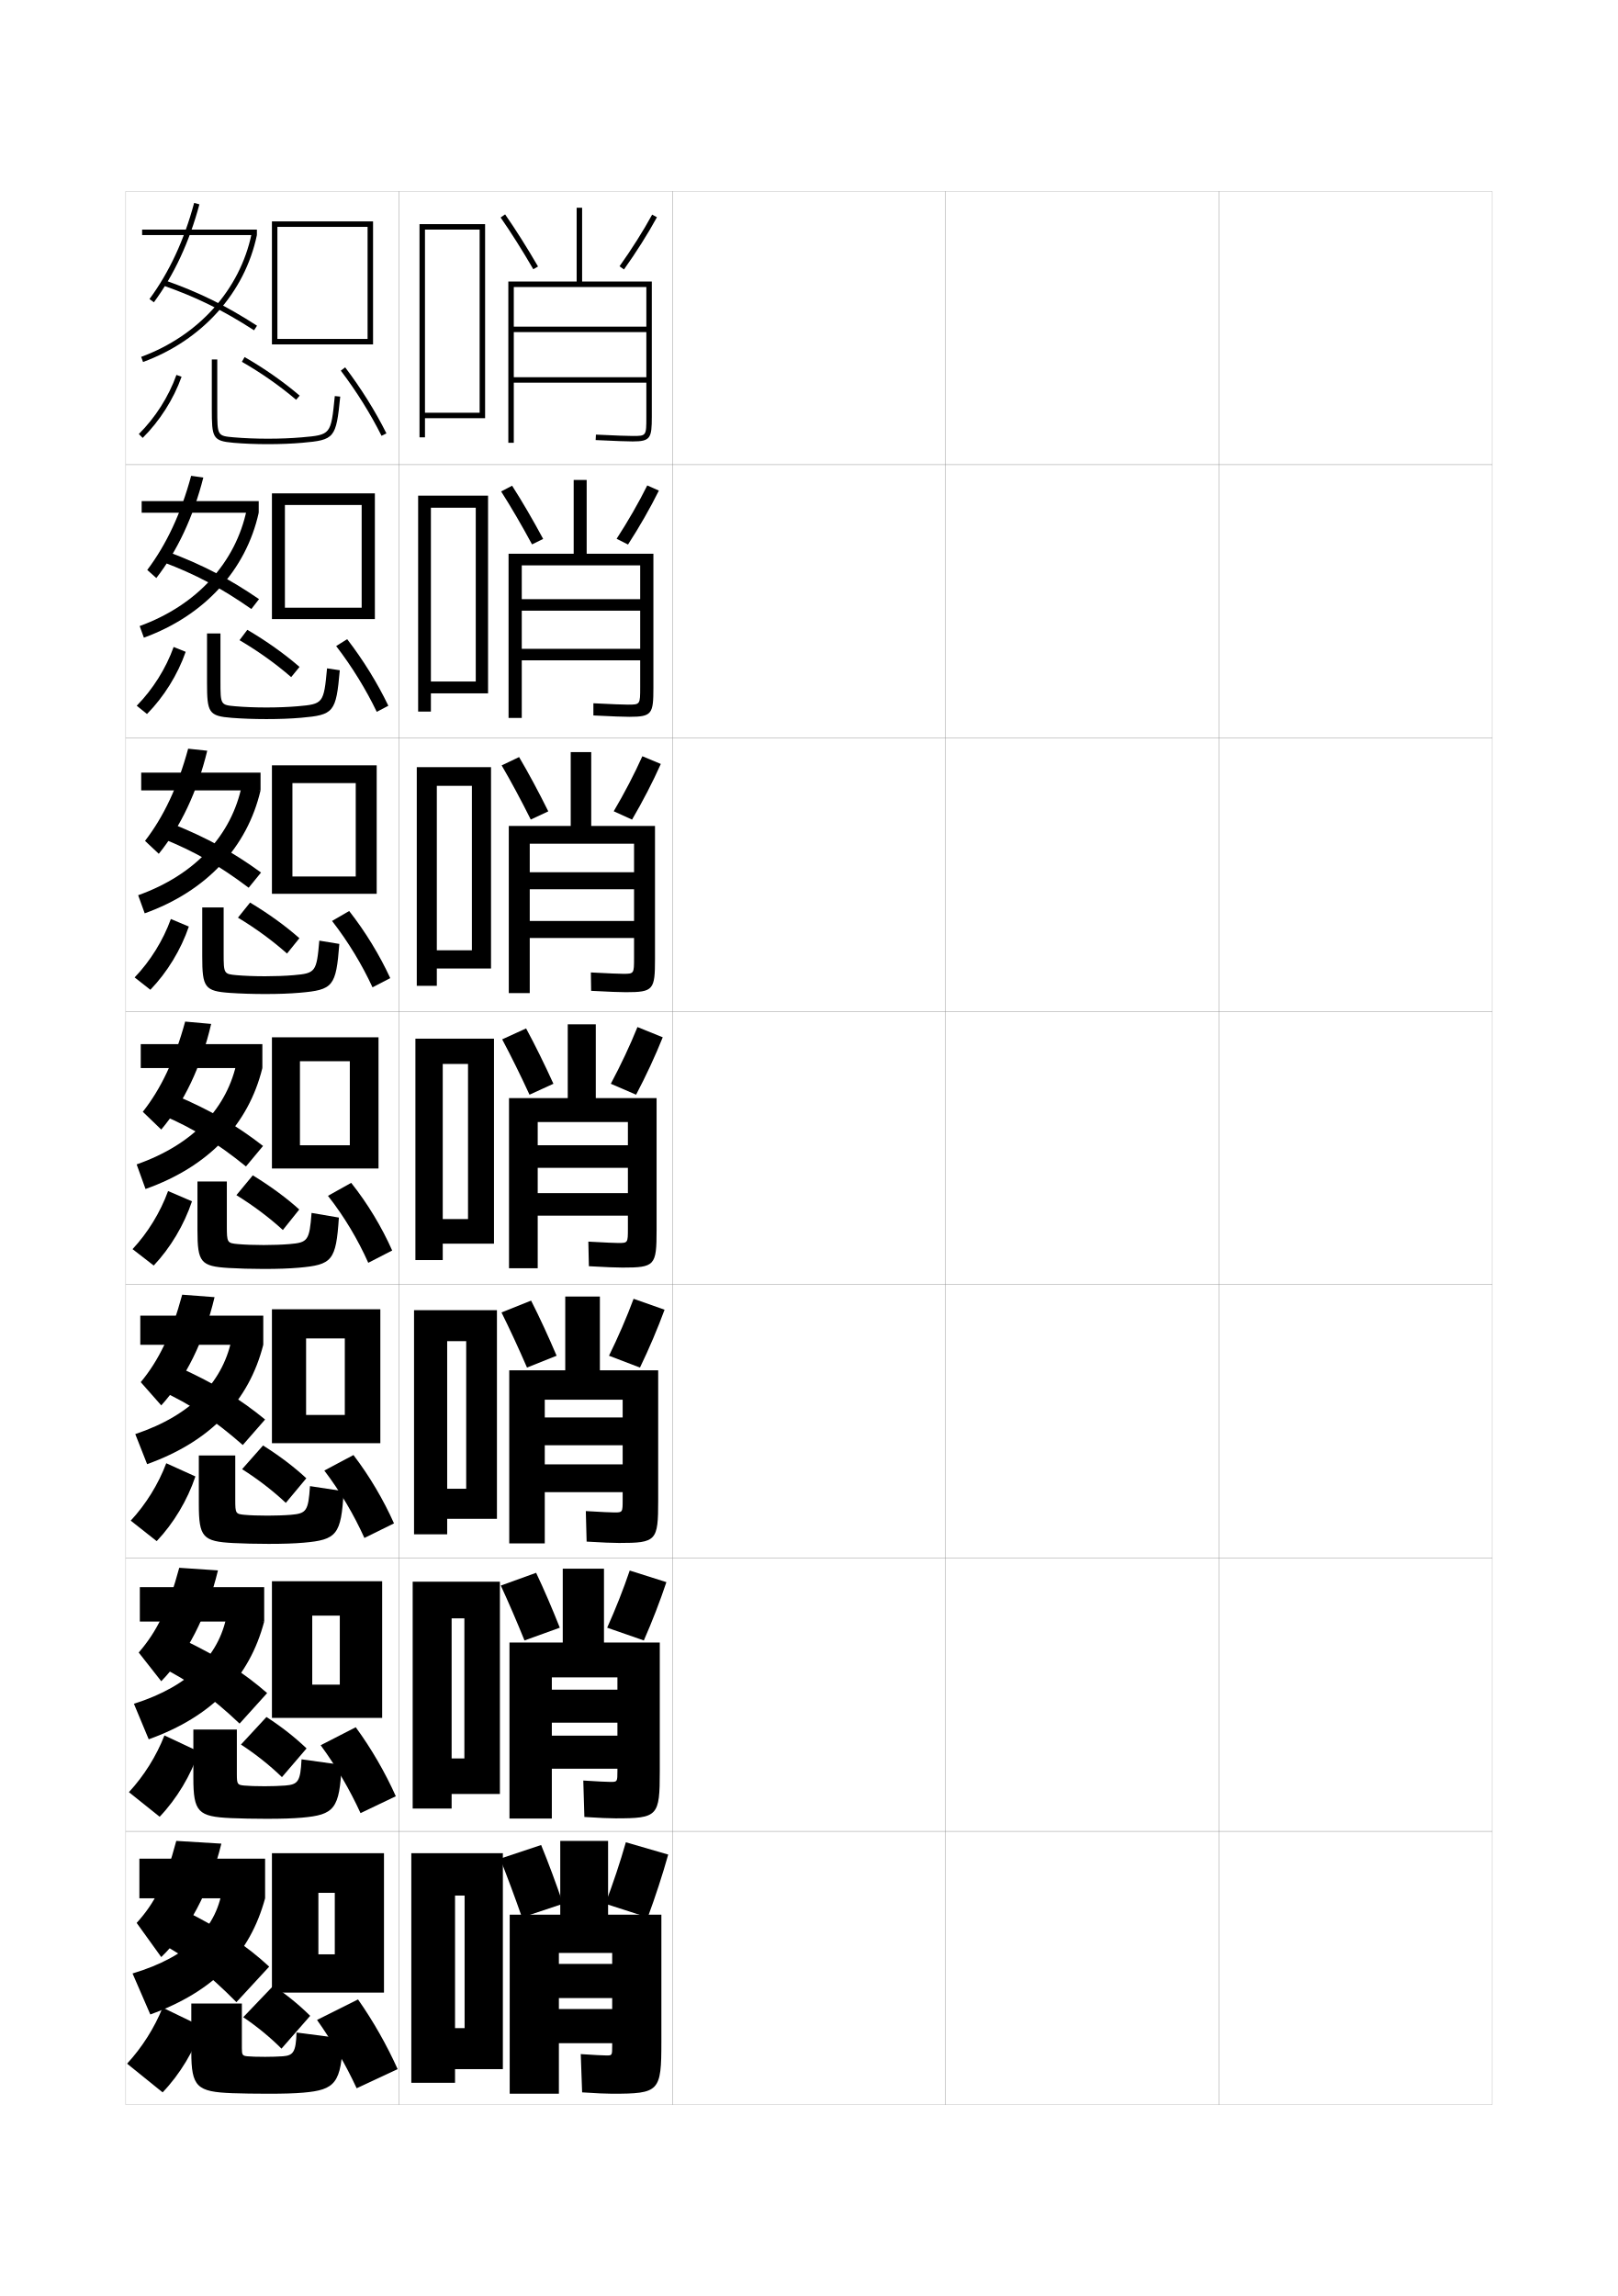
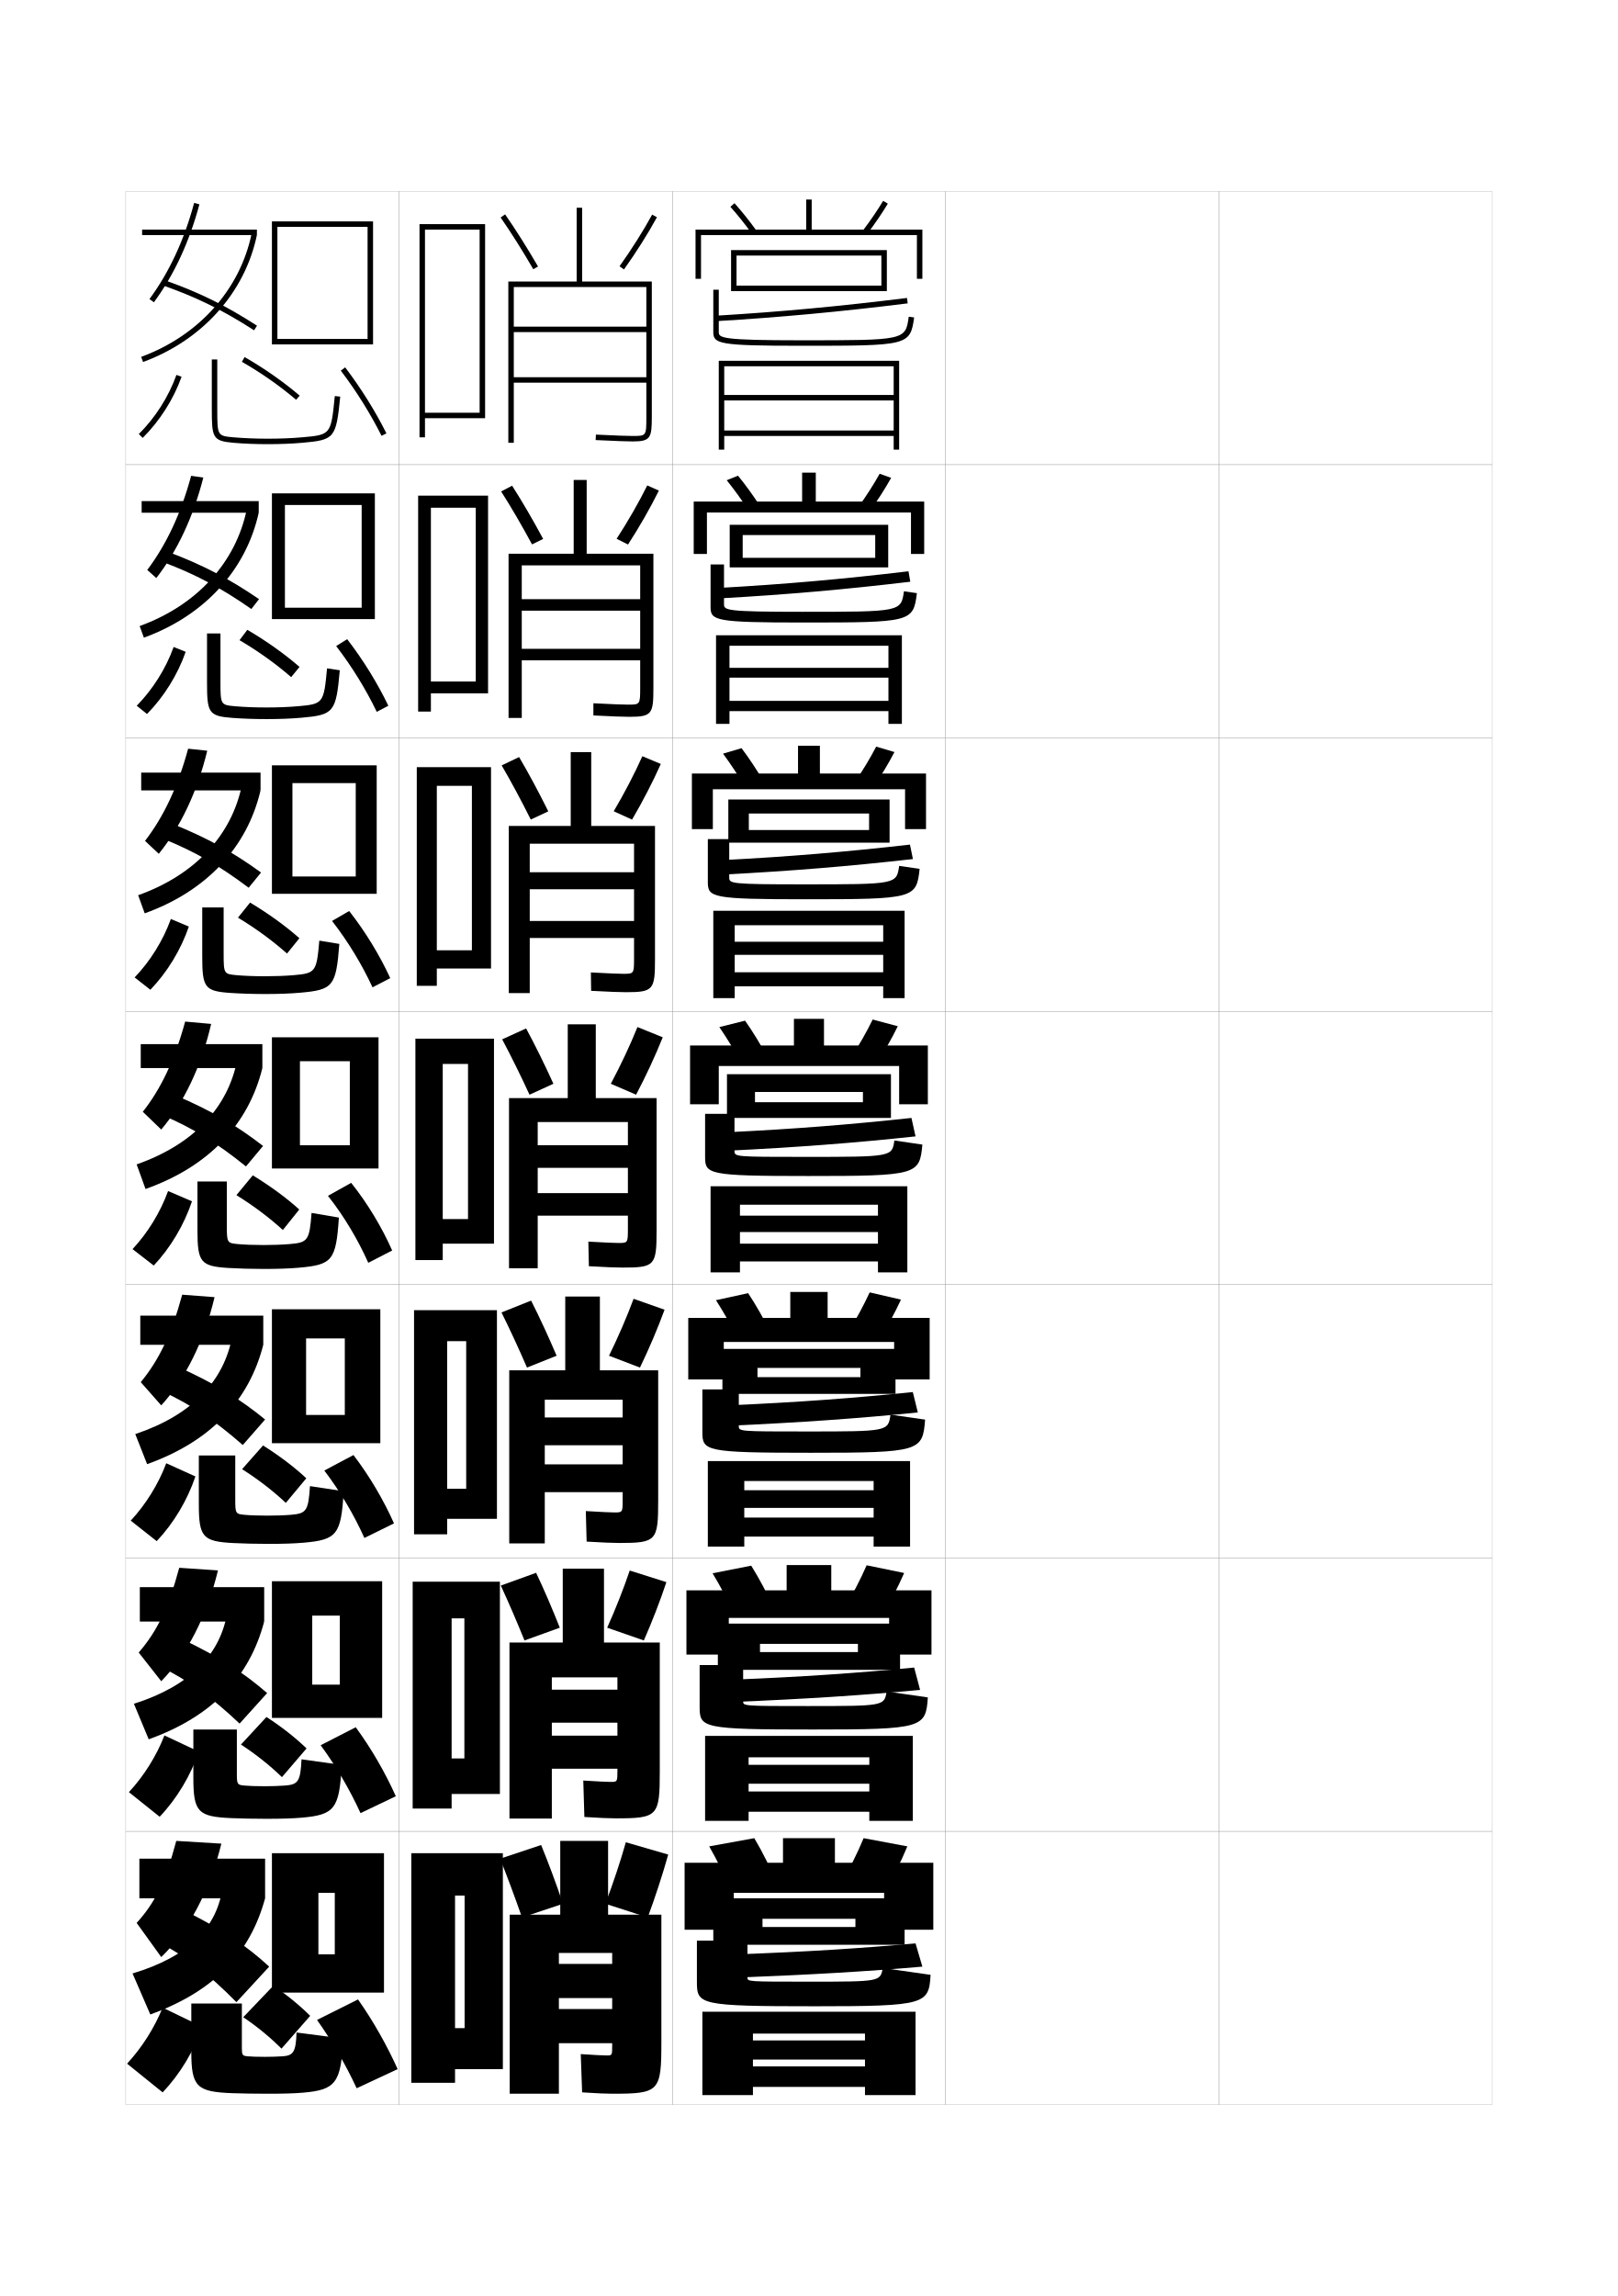
<svg xmlns="http://www.w3.org/2000/svg" version="1.1" id="glyphs" x="0px" y="0px" width="592px" height="840px" viewBox="0 0 592 840" enable-background="new 0 0 592 840" xml:space="preserve">
  <g>
    <rect x="46" y="70" fill="none" stroke="#999999" stroke-width="0.1" width="100" height="100" />
    <rect x="46" y="170" fill="none" stroke="#999999" stroke-width="0.1" width="100" height="100" />
    <rect x="46" y="270" fill="none" stroke="#999999" stroke-width="0.1" width="100" height="100" />
    <rect x="46" y="370" fill="none" stroke="#999999" stroke-width="0.1" width="100" height="100" />
    <rect x="46" y="470" fill="none" stroke="#999999" stroke-width="0.1" width="100" height="100" />
    <rect x="46" y="570" fill="none" stroke="#999999" stroke-width="0.1" width="100" height="100" />
    <rect x="46" y="670" fill="none" stroke="#999999" stroke-width="0.1" width="100" height="100" />
    <rect x="146" y="70" fill="none" stroke="#999999" stroke-width="0.1" width="100" height="100" />
    <rect x="146" y="170" fill="none" stroke="#999999" stroke-width="0.1" width="100" height="100" />
    <rect x="146" y="270" fill="none" stroke="#999999" stroke-width="0.1" width="100" height="100" />
    <rect x="146" y="370" fill="none" stroke="#999999" stroke-width="0.1" width="100" height="100" />
    <rect x="146" y="470" fill="none" stroke="#999999" stroke-width="0.1" width="100" height="100" />
    <rect x="146" y="570" fill="none" stroke="#999999" stroke-width="0.1" width="100" height="100" />
    <rect x="146" y="670" fill="none" stroke="#999999" stroke-width="0.1" width="100" height="100" />
    <rect x="246" y="70" fill="none" stroke="#999999" stroke-width="0.1" width="100" height="100" />
    <rect x="246" y="170" fill="none" stroke="#999999" stroke-width="0.1" width="100" height="100" />
    <rect x="246" y="270" fill="none" stroke="#999999" stroke-width="0.1" width="100" height="100" />
    <rect x="246" y="370" fill="none" stroke="#999999" stroke-width="0.1" width="100" height="100" />
    <rect x="246" y="470" fill="none" stroke="#999999" stroke-width="0.1" width="100" height="100" />
    <rect x="246" y="570" fill="none" stroke="#999999" stroke-width="0.1" width="100" height="100" />
    <rect x="246" y="670" fill="none" stroke="#999999" stroke-width="0.1" width="100" height="100" />
    <rect x="346" y="70" fill="none" stroke="#999999" stroke-width="0.1" width="100" height="100" />
    <rect x="346" y="170" fill="none" stroke="#999999" stroke-width="0.1" width="100" height="100" />
    <rect x="346" y="270" fill="none" stroke="#999999" stroke-width="0.1" width="100" height="100" />
    <rect x="346" y="370" fill="none" stroke="#999999" stroke-width="0.1" width="100" height="100" />
    <rect x="346" y="470" fill="none" stroke="#999999" stroke-width="0.1" width="100" height="100" />
    <rect x="346" y="570" fill="none" stroke="#999999" stroke-width="0.1" width="100" height="100" />
    <rect x="346" y="670" fill="none" stroke="#999999" stroke-width="0.1" width="100" height="100" />
    <rect x="446" y="70" fill="none" stroke="#999999" stroke-width="0.1" width="100" height="100" />
    <rect x="446" y="170" fill="none" stroke="#999999" stroke-width="0.1" width="100" height="100" />
    <rect x="446" y="270" fill="none" stroke="#999999" stroke-width="0.1" width="100" height="100" />
    <rect x="446" y="370" fill="none" stroke="#999999" stroke-width="0.1" width="100" height="100" />
    <rect x="446" y="470" fill="none" stroke="#999999" stroke-width="0.1" width="100" height="100" />
    <rect x="446" y="570" fill="none" stroke="#999999" stroke-width="0.1" width="100" height="100" />
    <rect x="446" y="670" fill="none" stroke="#999999" stroke-width="0.1" width="100" height="100" />
  </g>
  <polygon points="155.5,151 155.5,153 177.5,153 177.5,82 153.5,82 153.5,160 155.5,160 155.5,84 175.5,84 175.5,151 " />
  <g>
    <polygon points="157.667,249.333 157.667,253.667 178.583,253.667 178.583,181.333    153,181.333 153,260.333 157.667,260.333 157.667,185.75 174.083,185.75    174.083,249.333  " />
    <polygon points="159.833,347.667 159.833,354.333 179.667,354.333 179.667,280.667    152.5,280.667 152.5,360.667 159.833,360.667 159.833,287.5 172.667,287.5 172.667,347.667  " />
    <polygon points="171.25,446 162,446 162,455 180.75,455 180.75,380 152,380 152,461 162,461 162,389.25 171.25,389.25  " />
    <polygon points="170.583,544.666 163.625,544.666 163.625,555.666 181.833,555.666    181.833,479.334 151.5,479.334 151.5,561.334 163.625,561.334 163.625,490.666 170.583,490.666     " />
    <polygon points="169.917,643.333 165.25,643.333 165.25,656.333 182.917,656.333 182.917,578.667    151,578.667 151,661.667 165.25,661.667 165.25,592.083 169.917,592.083  " />
  </g>
  <polygon points="170,742 166.5,742 166.5,757 184,757 184,678 150.5,678 150.5,762 166.5,762 166.5,693.5 170,693.5 " />
  <g>
    <path d="M198,675c2.679,6.526,5.495,14.108,8,21.5l-15,5c-2.567-7.343-5.389-14.912-8-21.5   L198,675z" />
    <path d="M244.5,678.5L229,674c-2.038,7.19-4.74,15.265-7.5,22.5l15.5,5   C239.762,694.058,242.437,685.866,244.5,678.5z" />
  </g>
  <g>
    <path d="M183.179,79.571c3.851,5.536,7.984,12.083,11.956,18.931l1.73-1.004   c-3.999-6.895-8.164-13.488-12.044-19.069L183.179,79.571z" />
    <path d="M226.686,97.42l1.629,1.16c4.471-6.269,8.755-13.052,12.062-19.101   l-1.754-0.959C235.352,84.501,231.112,91.213,226.686,97.42z" />
  </g>
  <g>
    <g>
      <path d="M187.38,177.702c3.68,5.738,7.613,12.485,11.363,19.463l-4.07,2.003    c-3.738-6.931-7.66-13.659-11.304-19.371L187.38,177.702z" />
      <path d="M241.084,179.486l-4.252-1.89c-3.066,6.183-7.06,13.138-11.208,19.516    l4.169,2.107C233.979,192.756,237.984,185.754,241.084,179.486z" />
    </g>
    <g>
      <path d="M189.94,276.976c3.479,5.896,7.18,12.796,10.681,19.856l-6.41,3.001    c-3.503-7.013-7.215-13.923-10.652-19.811L189.94,276.976z" />
      <path d="M241.792,279.493l-6.751-2.82c-2.861,6.384-6.608,13.583-10.479,20.133    l6.71,3.053C235.172,293.2,238.899,285.98,241.792,279.493z" />
    </g>
    <g>
      <path d="M192.5,376.25c3.279,6.053,6.748,13.106,10,20.25l-8.75,4    c-3.27-7.095-6.77-14.188-10-20.25L192.5,376.25z" />
      <path d="M242.5,379.5l-9.25-3.75c-2.655,6.586-6.157,14.028-9.75,20.75l9.25,4    C236.366,393.645,239.814,386.207,242.5,379.5z" />
    </g>
    <g>
      <path d="M194.333,475.834c3.079,6.059,6.331,13.113,9.333,20.166l-10.833,4.333    c-3.035-7.005-6.309-14.081-9.333-20.167L194.333,475.834z" />
      <path d="M243.167,479.166l-11.333-4c-2.449,6.629-5.685,14.102-9,20.834l11.333,4.333    C237.498,493.444,240.688,485.934,243.167,479.166z" />
    </g>
    <g>
      <path d="M196.167,575.417c2.879,6.065,5.913,13.12,8.667,20.083l-12.917,4.666    C189.115,593.25,186.067,586.191,183.25,580.083L196.167,575.417z" />
      <path d="M243.833,578.833l-13.417-4.25c-2.244,6.671-5.213,14.175-8.25,20.917    l13.417,4.666C238.629,593.244,241.562,585.66,243.833,578.833z" />
    </g>
  </g>
  <path d="M236.5,119.5H188v2h48.5V138H188v2h48.5v12.5c0,7,0,7-5,7c-2.094,0-5.865-0.14-13.453-0.499  l-0.094,1.998C225.574,161.359,229.373,161.5,231.5,161.5c6.524,0,7-1.245,7-9V103H213V76h-2v27h-25v59h2  v-57h48.5V119.5z" />
  <g>
    <path d="M230.25,262.25c8.318,0,8.833-1.058,8.833-10.583v-49.083h-24.417v-27h-4.753v27   h-23.83v60.083h4.833v-55.833h43.333v12.375h-43.333v4.208h43.333V237.375h-43.333v4.208   h43.333V251.375c0,6.407-0.006,6.417-4.5,6.417c-1.792,0-5.409-0.138-12.626-0.499   l0.002,4.457C224.239,262.104,228.074,262.25,230.25,262.25z" />
    <path d="M229,363c10.112,0,10.667-0.87,10.667-12.167v-48.667h-23.333v-27h-7.506v27h-22.66   v61.167h7.667v-54.667H232v10.438h-38.167v6.229H232V336.938h-38.167v6.229H232V350.438   c0,5.813-0.013,5.833-4,5.833c-1.492,0-4.952-0.136-11.799-0.499l0.098,6.728   C222.903,362.848,226.775,363,229,363z" />
    <path d="M227.75,463.75c11.906,0,12.5-0.683,12.5-13.75v-48.25H218v-27h-10.26v27H186.25V464h10.5v-53.5h33v8.5h-33   v8.25h33v9.25h-33v8.25h33v4.75c0,5.221-0.02,5.25-3.5,5.25c-1.19,0-4.495-0.134-10.972-0.499   l0.193,8.998C221.568,463.592,225.477,463.75,227.75,463.75z" />
    <path d="M186.333,501.334v63.332h13v-52.582h28.5v6.5h-28.5V528.75h28.5v7h-28.5v10.166h28.5v2.75   c0,4.629-0.025,4.668-3,4.668c-1.189,0-4.514-0.145-10.48-0.5L214.647,564   c5.789,0.342,9.564,0.5,11.853,0.5c13.703,0,14.333-0.709,14.333-15.5v-47.666H219.5v-27   h-12.673v27H186.333z" />
    <path d="M186.417,600.917v64.416h15.5v-51.666h24v4.5h-24V630.25h24V635h-24v12.083h24v0.75   c0,4.035-0.032,4.084-2.5,4.084c-1.189,0-4.533-0.153-9.99-0.5L213.824,664.75   c5.481,0.342,9.123,0.5,11.426,0.5c15.5,0,16.167-0.736,16.167-17.25v-47.083H221v-27   h-15.086v27H186.417z" />
  </g>
  <path d="M186.5,700.5V766h18v-51.5H224v4h-19.5V731H224v4h-19.5v12.5H224v1c0,3.442-0.039,3.5-2,3.5  c-1.188,0-4.553-0.163-9.5-0.5l0.5,14c5.173,0.342,8.682,0.5,11,0.5c17.298,0,18-0.763,18-19v-46.5  h-19.5v-27H205v27H186.5z" />
  <g>
    <g>
      <rect x="52" y="84" width="42" height="2" />
      <path d="M51.654,130.562l0.691,1.877C74.021,124.465,89.593,107.104,94,86l-1.957-0.408    C87.777,106.016,72.679,122.827,51.654,130.562z" />
      <path d="M54.695,109.406l1.609,1.188c7.363-9.971,12.969-22.027,16.661-35.836    l-1.932-0.516C67.406,87.807,61.909,99.638,54.695,109.406z" />
      <path d="M59.668,104.443c12.301,4.323,21.945,9.074,33.29,16.396l1.084-1.68    c-11.485-7.414-21.252-12.225-33.71-16.604L59.668,104.443z" />
      <polygon points="134.5,124 101.5,124 101.5,126 136.5,126 136.5,81 99.5,81 99.5,126 101.5,126 101.5,83 134.5,83   " />
    </g>
    <g>
      <rect x="51.833" y="183.333" width="42.833" height="4.25" />
      <path d="M51.103,229.041l1.544,4.251c22.186-8.064,37.388-24.772,42.02-45.709    l-4.388-1.188C86.288,205.738,72.099,221.431,51.103,229.041z" />
      <path d="M53.88,208.521l3.323,2.958c7.654-9.894,13.53-22.376,17.195-36.772    l-4.459-0.628C66.244,187.799,60.892,199.223,53.88,208.521z" />
      <path d="M94.778,219.19c-10.876-7.439-20.431-12.434-33.14-17.236l-2.026,3.675    c11.905,4.473,21.253,9.429,32.36,17.181L94.778,219.19z" />
      <polygon points="104.25,222.333 104.25,226.5 137.167,226.5 137.167,180.5 99.5,180.5 99.5,226.5     104.25,226.5 104.25,184.75 132.333,184.75 132.333,222.333   " />
    </g>
    <g>
      <rect x="51.667" y="282.667" width="43.666" height="6.5" />
      <path d="M50.552,327.521l2.396,6.626c22.695-8.155,37.527-24.212,42.385-44.979    l-6.818-1.97C84.8,305.462,71.519,320.035,50.552,327.521z" />
      <path d="M53.065,307.636l5.036,4.729c7.945-9.818,14.093-22.725,17.729-37.709    l-6.985-0.742C65.083,287.792,59.875,298.809,53.065,307.636z" />
      <path d="M95.514,319.22c-10.266-7.463-19.609-12.643-32.569-17.868l-3.389,5.462    c11.51,4.623,20.562,9.785,31.431,17.966L95.514,319.22z" />
      <polygon points="107,320.667 107,327 137.833,327 137.833,280 99.5,280 99.5,327 107,327 107,286.5     130.167,286.5 130.167,320.667   " />
    </g>
    <g>
      <rect x="51.5" y="382" width="44.5" height="8.75" />
      <path d="M50,426l3.25,9c23.205-8.246,37.667-23.65,42.75-44.25L86.75,388    C83.312,405.186,70.938,418.639,50,426z" />
      <path d="M52.25,406.75l6.75,6.5c8.236-9.741,14.654-23.073,18.263-38.646L67.75,373.75    C63.921,387.785,58.858,398.395,52.25,406.75z" />
      <path d="M96.25,419.25c-9.656-7.487-18.789-12.852-32-18.5L59.5,408    c11.113,4.773,19.869,10.14,30.5,18.75L96.25,419.25z" />
      <polygon points="109.75,419 109.75,427.5 138.5,427.5 138.5,379.5 99.5,379.5 99.5,427.5 109.75,427.5 109.75,388.25 128,388.25     128,419   " />
    </g>
    <g>
      <rect x="51.333" y="481.333" width="45" height="10.667" />
      <path d="M49.5,524.666l4.333,11c23.2-8.303,37.259-23.138,42.5-43.666L85,488.666    C82.093,505.136,70.34,517.693,49.5,524.666z" />
      <path d="M51.5,505.666l7.5,8.5c8.786-9.662,15.68-23.438,19.508-39.597l-11.842-0.903    C62.769,488.086,58.098,497.695,51.5,505.666z" />
      <path d="M97,519.333c-9.119-7.469-18.107-13.027-31.667-19.167l-6.333,8.667    c10.814,4.989,19.348,10.641,29.833,19.833L97,519.333z" />
      <polygon points="112,517.666 112,528 139.167,528 139.167,479 99.5,479 99.5,528 112,528     112,489.666 126.167,489.666 126.167,517.666   " />
    </g>
    <g>
      <rect x="51.167" y="580.666" width="45.5" height="12.584" />
      <path d="M49,623.333l5.417,13c23.194-8.36,36.85-22.626,42.25-43.083L83.25,589.334    C80.875,605.086,69.742,616.748,49,623.333z" />
      <path d="M50.75,604.584L59,615.083C68.335,605.5,75.706,591.281,79.754,574.535l-14.171-0.951    C61.618,588.386,57.338,596.996,50.75,604.584z" />
      <path d="M97.75,619.417c-8.581-7.451-17.425-13.204-31.333-19.833L58.5,609.667    c10.514,5.204,18.827,11.142,29.167,20.916L97.75,619.417z" />
      <polygon points="114.25,616.333 114.25,628.5 139.833,628.5 139.833,578.5 99.5,578.5 99.5,628.5 114.25,628.5     114.25,591.083 124.333,591.083 124.333,616.333   " />
    </g>
    <g>
      <rect x="51" y="680" width="46" height="14.5" />
      <path d="M81.5,690c-1.844,15.036-12.356,25.803-33,32l6.5,15c23.188-8.419,36.441-22.114,42-42.5    L81.5,690z" />
      <path d="M64.5,673.5c-4.033,15.187-7.922,22.798-14.5,30l9,12.5    c9.885-9.505,17.732-24.166,22-41.5L64.5,673.5z" />
      <path d="M98.5,719.5c-8.043-7.433-16.743-13.38-31-20.5L58,710.5    c10.214,5.419,18.306,11.643,28.5,22L98.5,719.5z" />
      <polygon points="116.5,715 116.5,729 140.5,729 140.5,678 99.5,678 99.5,729 116.5,729 116.5,692.5 122.5,692.5 122.5,715   " />
    </g>
  </g>
  <g>
    <path d="M50.795,158.79l1.41,1.42c6.242-6.197,11.299-14.143,14.236-22.374   l-1.883-0.672C61.719,145.119,56.831,152.8,50.795,158.79z" />
    <path d="M77.5,131.5v18c0,10.634,0.257,11.824,7.912,12.496C89.116,162.321,93.587,162.5,98,162.5   c4.479,0,8.83-0.175,12.588-0.504c11.866-1.042,12.386-1.673,13.907-16.896   l-1.99-0.199c-1.415,14.167-1.415,14.167-12.093,15.104   C106.713,160.329,102.421,160.5,98,160.5c-4.357,0-8.766-0.177-12.412-0.496   C79.5,159.47,79.5,159.47,79.5,149.5v-18H77.5z" />
    <path d="M88.503,132.368c7.091,4.064,13.954,8.869,19.849,13.893l1.297-1.521   c-5.986-5.104-12.954-9.981-20.151-14.107L88.503,132.368z" />
    <path d="M124.703,135.604c5.73,7.554,10.883,15.8,14.902,23.843l1.789-0.893   c-4.073-8.154-9.295-16.508-15.098-24.159L124.703,135.604z" />
  </g>
  <g>
    <g>
      <path d="M50.029,258.193l3.756,3.028c6.205-6.295,11.238-14.39,14.157-22.749    l-4.404-1.779C60.703,244.585,55.92,252.197,50.029,258.193z" />
      <path d="M75.75,231.75h4.916v17.392c0,8.721,0.041,8.768,5.407,9.245    c3.23,0.287,7.335,0.446,11.427,0.446c3.986,0,8.082-0.155,11.427-0.446    c9.347-0.815,9.542-1.047,10.743-13.87l4.659,0.701    c-1.365,15.416-2.167,16.325-14.173,17.379    c-3.667,0.321-7.942,0.486-12.657,0.486c-4.43,0-9.034-0.167-12.657-0.453    C76.306,261.974,75.75,260.703,75.75,249.692V231.75z" />
      <path d="M87.64,234.214c6.776,3.972,13.305,8.643,18.899,13.512l3.06-3.733    c-5.49-4.763-12.082-9.46-19.101-13.572L87.64,234.214z" />
      <path d="M123.003,236.363c5.815,7.567,10.923,15.894,14.851,24.062l4.242-2.223    c-3.975-8.271-9.172-16.715-15.065-24.356L123.003,236.363z" />
    </g>
    <g>
      <path d="M49.265,357.597l5.753,4.514c6.168-6.393,11.179-14.637,14.079-23.124    l-6.577-2.765C59.688,344.052,55.01,351.594,49.265,357.597z" />
      <path d="M74,332h7.833v16.784c0,7.472,0.081,7.566,4.726,7.986    c2.813,0.254,6.614,0.397,10.441,0.397c3.552,0,7.45-0.139,10.441-0.397    c8.016-0.694,8.406-1.157,9.395-12.635l7.328,1.202    c-1.209,15.608-2.294,16.795-14.438,17.861c-3.578,0.312-7.775,0.469-12.725,0.469    c-4.448,0-9.185-0.155-12.726-0.402C74.856,362.625,74,361.271,74,349.885V332z" />
      <path d="M87.07,335.732c6.461,3.88,12.655,8.417,17.95,13.131l4.53-5.617    c-4.994-4.422-11.208-8.938-18.05-13.036L87.07,335.732z" />
      <path d="M121.501,336.932c5.9,7.581,10.964,15.988,14.8,24.281l6.496-3.361    c-3.877-8.387-9.049-16.923-15.032-24.554L121.501,336.932z" />
    </g>
    <g>
      <path d="M48.5,457l7.75,6c6.131-6.491,11.118-14.885,14-23.5l-8.75-3.75    C58.672,443.519,54.1,450.99,48.5,457z" />
      <path d="M72.25,432.25H83v16.176c0,6.224,0.121,6.364,4.044,6.727    C89.441,455.373,92.938,455.5,96.5,455.5c3.117,0,6.818-0.123,9.456-0.348    c6.686-0.573,7.271-1.268,8.046-11.4l9.996,1.704    c-1.053,15.8-2.421,17.266-14.704,18.343C105.807,464.104,101.686,464.25,96.5,464.25    c-4.465,0-9.335-0.143-12.794-0.352C73.406,463.275,72.25,461.841,72.25,450.078V432.25z" />
      <path d="M86.5,437.25c6.146,3.789,12.006,8.192,17,12.75l6-7.5    c-4.498-4.081-10.336-8.417-17-12.5L86.5,437.25z" />
      <path d="M120,437.5c5.985,7.595,11.006,16.082,14.75,24.5l8.75-4.5    c-3.779-8.503-8.927-17.13-15-24.75L120,437.5z" />
    </g>
  </g>
  <g>
    <path d="M47.833,556.333l9.5,7.5c6.2-6.53,11.252-15.001,14.167-23.667l-10.667-4.833   C57.944,542.992,53.39,550.348,47.833,556.333z" />
    <path d="M125.749,545.574c-0.895,15.962-2.549,17.766-14.636,18.825   c-3.397,0.297-7.442,0.434-12.863,0.434c-4.481,0-9.486-0.121-12.862-0.301   C74.204,563.951,72.75,562.41,72.75,550.271V532.5h13.333v16.234   c0,4.975,0.161,5.162,3.362,5.467C91.427,554.39,94.62,554.5,97.917,554.5   c2.682,0,6.187-0.107,8.471-0.299c5.715-0.482,6.441-1.347,7.03-10.499   L125.749,545.574z" />
    <path d="M112.083,540.833c-4.325-4.034-9.73-8.165-15.833-12L88.583,537.5   c5.82,3.688,11.295,7.921,16,12.333L112.083,540.833z" />
    <path d="M118.666,538c5.881,7.729,10.858,16.218,14.667,24.666l10.833-5.333   c-3.821-8.557-8.9-17.236-14.833-25L118.666,538z" />
  </g>
  <g>
    <path d="M47.167,655.667l11.25,9c6.27-6.571,11.387-15.117,14.333-23.834l-12.583-5.916   C57.217,642.465,52.682,649.705,47.167,655.667z" />
    <path d="M125,645.693c-0.736,16.124-2.677,18.266-14.568,19.307   c-3.307,0.289-7.275,0.417-12.931,0.417c-4.499,0-9.638-0.101-12.931-0.251   C72.503,664.628,70.75,662.979,70.75,650.464V632.75h15.917v16.294   c0,3.726,0.201,3.96,2.682,4.207C90.912,653.406,93.802,653.5,96.833,653.5   c2.247,0,5.557-0.091,7.485-0.249c4.745-0.392,5.611-1.426,6.015-9.598   L125,645.693z" />
    <path d="M112.167,639.667c-4.151-3.987-9.124-7.914-14.667-11.5L88.167,638.25   c5.493,3.589,10.584,7.65,15,11.917L112.167,639.667z" />
    <path d="M117.333,638.5c5.775,7.863,10.709,16.353,14.583,24.833l12.917-6.166   c-3.863-8.611-8.874-17.343-14.667-25.25L117.333,638.5z" />
  </g>
  <g>
    <path d="M46.5,755l13,10.5c6.339-6.61,11.521-15.233,14.5-24l-14.5-7   C56.49,741.938,51.973,749.062,46.5,755z" />
    <path d="M125.5,745.812l-17-2.208c-0.218,7.191-1.226,8.396-5,8.695   C101.926,752.425,98.812,752.5,97,752.5c-2.766,0-5.353-0.077-6.5-0.2   c-1.759-0.189-2-0.471-2-2.947V733H70v17.657c0,12.891,2.052,14.646,15,15.143   C88.211,765.921,93.484,766,98,766c5.892,0,9.783-0.118,13-0.399   C122.695,764.577,124.922,762.099,125.5,745.812z" />
    <path d="M113.5,737.5c-3.979-3.94-8.519-7.662-13.5-11L89,738c5.166,3.489,9.874,7.38,14,11.5   L113.5,737.5z" />
    <path d="M116,739c5.671,7.998,10.562,16.488,14.5,25l15-7c-3.904-8.665-8.848-17.449-14.5-25.5   L116,739z" />
  </g>
+   <g>
+     <polygon points="297,84 297,73 295,73 295,84 254.5,84 254.5,102 256.5,102 256.5,86 335.5,86 335.5,102 337.5,102 337.5,84  " />
+     <path d="M267.256,75.667c2.655,2.964,5.324,6.301,7.934,9.918l1.621-1.17   c-2.648-3.674-5.363-7.066-8.066-10.082L267.256,75.667z" />
+     <path d="M315.701,84.397l1.598,1.205c2.906-3.854,5.449-7.584,7.559-11.087   l-1.715-1.031C321.07,76.928,318.566,80.6,315.701,84.397z" />
+     <polygon points="269.5,104.5 269.5,106.5 324.5,106.5 324.5,91.5 267.5,91.5 267.5,106.5 269.5,106.5 269.5,93.5 322.5,93.5    322.5,104.5  " />
+     <path d="M262.06,117.498l-0.119-1.996c23.554-1.413,45.123-3.416,69.937-6.494   l0.246,1.984C307.266,114.076,285.657,116.082,262.06,117.498z" />
+     <path d="M293,126.5c-29.827,0-32-0.691-32-5V106h2v15.5c0,2.134,1.15,3,30,3   c38.298,0,38.298,0,39.51-8.639l1.98,0.277C333.035,126.5,332.285,126.5,293,126.5z" />
+     <polygon points="265,134 327,134 327,144.5 265,144.5 265,146.5 327,146.5 327,157.5 265,157.5 265,159.5 327,159.5 327,164.5    329,164.5 329,132 263,132 263,164.5 265,164.5  " />
+   </g>
+   <g>
+     <g>
+       <polygon points="253.833,183.5 253.833,202.667 258.667,202.667 258.667,187.5 333.333,187.5     333.333,202.667 338.166,202.667 338.166,183.5 298.5,183.5 298.5,172.917 293.5,172.917     293.5,183.5   " />
+       <path d="M273.935,186.797c-2.606-3.991-5.32-7.76-8.028-11.099l4.129-1.671    c2.763,3.373,5.517,7.188,8.139,11.234L273.935,186.797z" />
+       <path d="M314.25,185.248l4.105,1.652c2.966-4.14,5.579-8.235,7.715-12.072    l-4.202-1.507C319.763,177.107,317.182,181.155,314.25,185.248z" />
+       <polygon points="271.75,204.083 271.75,207.583 325,207.583 325,192 267,192 267,207.583     271.75,207.583 271.75,195.75 320.25,195.75 320.25,204.083   " />
+       <path d="M263.362,218.916l-0.142-3.833c23.878-1.329,45.127-3.211,69.197-6.078    l0.664,3.823C309.025,215.689,287.48,217.569,263.362,218.916z" />
+       <path d="M293.917,227.75c-32.129,0-33.917-0.673-33.917-5.667V206.5h4.917v14.583    c0,2.165,0.774,2.75,28.583,2.75c36.123,0,36.203-0.007,37.256-7.509l4.737,0.685    C334.178,227.6,333.454,227.75,293.917,227.75z" />
+       <polygon points="266.916,236.25 325.083,236.25 325.083,244.333 266.916,244.333     266.916,247.917 325.083,247.917 325.083,256.417 266.916,256.417 266.916,260.166     325.083,260.166 325.083,264.833 330,264.833 330,232.417 262,232.417 262,264.833     266.916,264.833   " />
+     </g>
+     <g>
+       <polygon points="253.167,283 253.167,303.333 260.833,303.333 260.833,288.75 331.166,288.75     331.166,303.333 338.833,303.333 338.833,283 300,283 300,272.833 292,272.833 292,283   " />
+       <path d="M272.681,288.009c-2.604-4.366-5.362-8.565-8.122-12.279l6.771-2.009    c2.822,3.73,5.615,7.97,8.211,12.388L272.681,288.009z" />
+       <path d="M312.8,286.099l6.612,2.098c3.025-4.425,5.709-8.887,7.872-13.058    l-6.689-1.983C318.455,277.287,315.798,281.71,312.8,286.099z" />
+       <polygon points="274,303.667 274,308.292 325.5,308.292 325.5,292.5 266.5,292.5 266.5,308.292 274,308.292     274,297.625 318,297.625 318,303.667   " />
+       <path d="M264.665,319.959l-0.164-5.294c24.203-1.245,45.129-3.006,68.458-5.663    l1.082,5.287C310.786,316.928,289.304,318.682,264.665,319.959z" />
+       <path d="M294.833,329C260.401,329,259,328.345,259,322.667V307h7.833v14.042    c0,2.195,0.399,2.5,27.167,2.5c33.998,0,34.056-0.014,35.003-6.754l7.493,1.092    C335.32,328.7,334.623,329,294.833,329z" />
+       <polygon points="268.833,338.5 323.166,338.5 323.166,344.542 268.833,344.542 268.833,349.333     323.166,349.333 323.166,355.708 268.833,355.708 268.833,360.833 323.166,360.833     323.166,365.167 331,365.167 331,333.208 261,333.208 261,365.167 268.833,365.167   " />
+     </g>
+     <g>
+       <polygon points="252.5,382.5 252.5,404 263,404 263,390 329,390 329,404 339.5,404 339.5,382.5 301.5,382.5 301.5,372.75     290.5,372.75 290.5,382.5   " />
+       <path d="M271.427,389.222c-2.601-4.74-5.404-9.371-8.217-13.459l9.412-2.347    c2.882,4.088,5.714,8.751,8.283,13.541L271.427,389.222z" />
+       <path d="M311.35,386.949l9.119,2.545c3.085-4.711,5.839-9.539,8.029-14.043    l-9.177-2.459C317.148,377.467,314.414,382.266,311.35,386.949z" />
+       <polygon points="276.25,403.25 276.25,409 326,409 326,393 266,393 266,409 276.25,409 276.25,399.5 315.75,399.5 315.75,403.25       " />
+       <path d="M265.968,421.003l-0.186-6.756C290.31,413.086,310.915,411.445,333.5,409l1.5,6.75    C312.547,418.166,291.128,419.795,265.968,421.003z" />
+       <path d="M295.75,430.25c-36.734,0-37.75-0.637-37.75-7V407.5h10.75V421c0,2.226,0.023,2.25,25.75,2.25    c31.873,0,31.908-0.021,32.75-6l10.25,1.5C336.464,429.8,335.792,430.25,295.75,430.25z" />
+       <polygon points="332,434 260,434 260,465.5 270.75,465.5 270.75,440.75 321.25,440.75 321.25,444.75 270.75,444.75 270.75,450.75     321.25,450.75 321.25,455 270.75,455 270.75,461.5 321.25,461.5 321.25,465.5 332,465.5   " />
+     </g>
+   </g>
+   <g>
+     <polygon points="251.833,482.166 251.833,504.666 264.833,504.666 264.833,490.959    327.166,490.959 327.166,504.666 340.166,504.666 340.166,482.166 302.833,482.166    302.833,472.666 289.167,472.666 289.167,482.166  " />
+     <path d="M270.284,490.314c-2.597-5.115-5.446-10.176-8.311-14.639l11.775-2.565   c2.941,4.446,5.813,9.532,8.355,14.694L270.284,490.314z" />
+     <path d="M310.066,487.799l11.412,2.697c3.145-4.997,5.969-10.191,8.188-15.029   l-11.451-2.639C316.008,477.646,313.197,482.82,310.066,487.799z" />
+     <polygon points="277.167,503.834 277.167,509.958 327.666,509.958 327.666,493.5 264.333,493.5    264.333,509.958 277.167,509.958 277.167,500.459 314.833,500.459 314.833,503.834  " />
+     <path d="M267.145,521.586l-0.124-7.463c24.852-1.077,45.137-2.597,66.979-4.831   L335.834,516.75C314.182,518.943,292.826,520.446,267.145,521.586z" />
+     <path d="M296.667,531.5C257.894,531.5,257,530.881,257,523.833v-15.5h13.333v13.375   c0,1.98,0.021,2,24.667,2c29.94,0,29.976-0.019,30.834-6.166L338.5,519.375   C337.594,530.947,336.814,531.5,296.667,531.5z" />
+     <polygon points="319.666,545.209 272.333,545.209 272.333,551.666 319.666,551.666    319.666,555.209 272.333,555.209 272.333,562.167 319.666,562.167 319.666,565.834    333,565.834 333,534.541 259,534.541 259,565.834 272.333,565.834 272.333,541.834    319.666,541.834  " />
+   </g>
+   <g>
+     <polygon points="251.167,581.833 251.167,605.333 266.667,605.333 266.667,591.917    325.333,591.917 325.333,605.333 340.833,605.333 340.833,581.833 304.166,581.833    304.166,572.583 287.833,572.583 287.833,581.833  " />
+     <path d="M269.142,591.407c-2.594-5.489-5.488-10.981-8.406-15.819l14.138-2.783   c3,4.804,5.912,10.312,8.428,15.848L269.142,591.407z" />
+     <path d="M308.783,588.649l13.706,2.849c3.204-5.283,6.099-10.844,8.344-16.015   l-13.726-2.819C314.868,577.825,311.98,583.376,308.783,588.649z" />
+     <polygon points="278.083,604.417 278.083,610.916 329.333,610.916 329.333,594 262.667,594    262.667,610.916 278.083,610.916 278.083,601.417 313.916,601.417 313.916,604.417  " />
+     <path d="M268.322,622.668l-0.062-8.169c25.177-0.993,45.14-2.392,66.239-4.415   L336.667,618.25C315.816,620.222,294.523,621.598,268.322,622.668z" />
+     <path d="M297.583,632.75C256.772,632.75,256,632.148,256,624.416v-15.25h15.917v13.25   c0,1.735,0.018,1.75,23.583,1.75c28.008,0,28.043-0.017,28.917-5.332L339.5,621   C338.725,632.094,337.836,632.75,297.583,632.75z" />
+     <polygon points="318.083,645.667 273.917,645.667 273.917,652.583 318.083,652.583    318.083,655.417 273.917,655.417 273.917,662.834 318.083,662.834 318.083,666.167    334,666.167 334,635.083 258,635.083 258,666.167 273.917,666.167 273.917,642.917    318.083,642.917  " />
+   </g>
+   <g>
+     <polygon points="250.5,681.5 250.5,706 268.5,706 268.5,692.5 323.5,692.5 323.5,706 341.5,706 341.5,681.5 305.5,681.5    305.5,672.5 286.5,672.5 286.5,681.5  " />
+     <path d="M268,692.5c-2.592-5.863-5.53-11.787-8.5-17l16.5-3c3.06,5.16,6.011,11.093,8.5,17   L268,692.5z" />
+     <path d="M316,672.5c-2.272,5.505-5.237,11.431-8.5,17l16,3c3.263-5.569,6.228-11.495,8.5-17   L316,672.5z" />
+     <polygon points="279,705 279,711.5 331,711.5 331,694.5 261,694.5 261,711.5 279,711.5 279,702 313,702 313,705  " />
+     <path d="M269.5,723.5c26.721-1.001,47.951-2.251,68-4L335,711c-20.356,1.813-39.998,3.091-65.5,4   V723.5z" />
+     <path d="M296,725c26.076,0,26.111-0.016,27-5l17.5,2.5c-0.618,10.737-1.668,11.5-42,11.5   c-42.85,0-43.5-0.583-43.5-9v-15h18.5v13.5C273.5,724.989,273.516,725,296,725z" />
+     <polygon points="316.5,746.5 275.5,746.5 275.5,753.5 316.5,753.5 316.5,756 275.5,756 275.5,763.5 316.5,763.5 316.5,766.5    335,766.5 335,736 257,736 257,766.5 275.5,766.5 275.5,744 316.5,744  " />
+   </g>
</svg>
